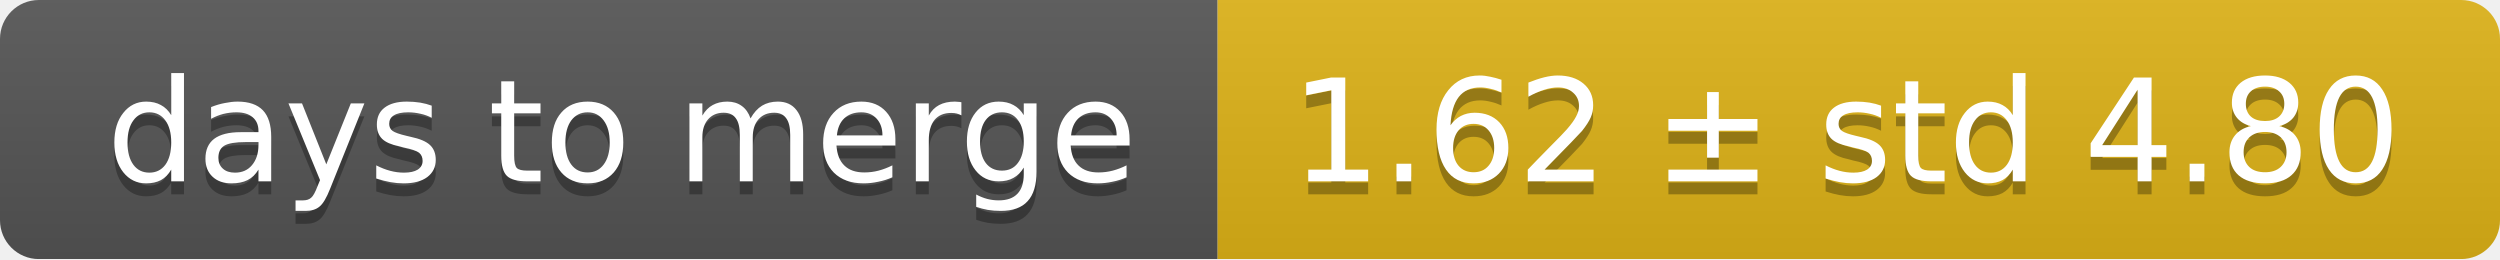
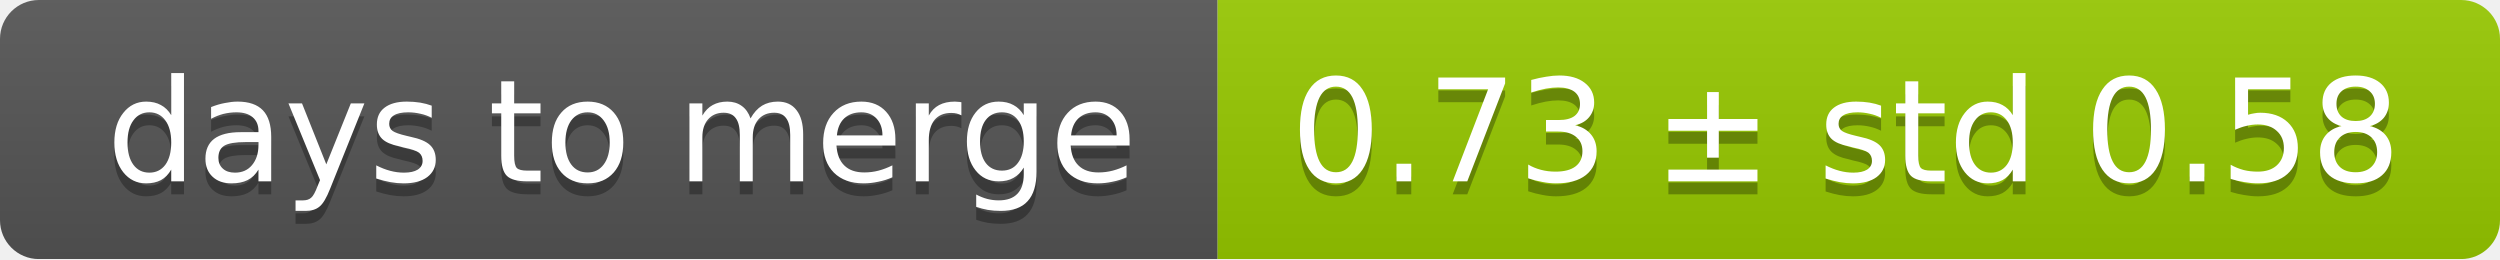
<svg xmlns="http://www.w3.org/2000/svg" width="193" height="20">
  <linearGradient id="smooth" x2="0" y2="100%">
    <stop offset="0" stop-color="#bbb" stop-opacity=".1" />
    <stop offset="1" stop-opacity=".1" />
  </linearGradient>
  <mask id="round">
    <rect width="193" height="20" rx="3" fill="#fff" />
  </mask>
  <g mask="url(#round)">
    <rect width="94" height="20" fill="#555" />
-     <rect x="94" width="99" height="20" fill="#dfb317" />
+     <rect x="94" width="99" height="20" fill="#97ca00" />
    <rect width="193" height="20" fill="url(#smooth)" />
  </g>
  <g fill="#fff" text-anchor="middle" font-family="DejaVu Sans,Verdana,Geneva,sans-serif" font-size="11">
    <text x="48" y="15" fill="#010101" fill-opacity=".3">days to merge</text>
    <text x="48" y="14">days to merge</text>
-     <text x="142.5" y="15" fill="#010101" fill-opacity=".3">1.62 ± std 4.80</text>
-     <text x="142.5" y="14">1.62 ± std 4.80</text>
+     <text x="142.5" y="15" fill="#010101" fill-opacity=".3">0.73 ± std 0.58</text>
+     <text x="142.5" y="14">0.73 ± std 0.58</text>
  </g>
</svg>
